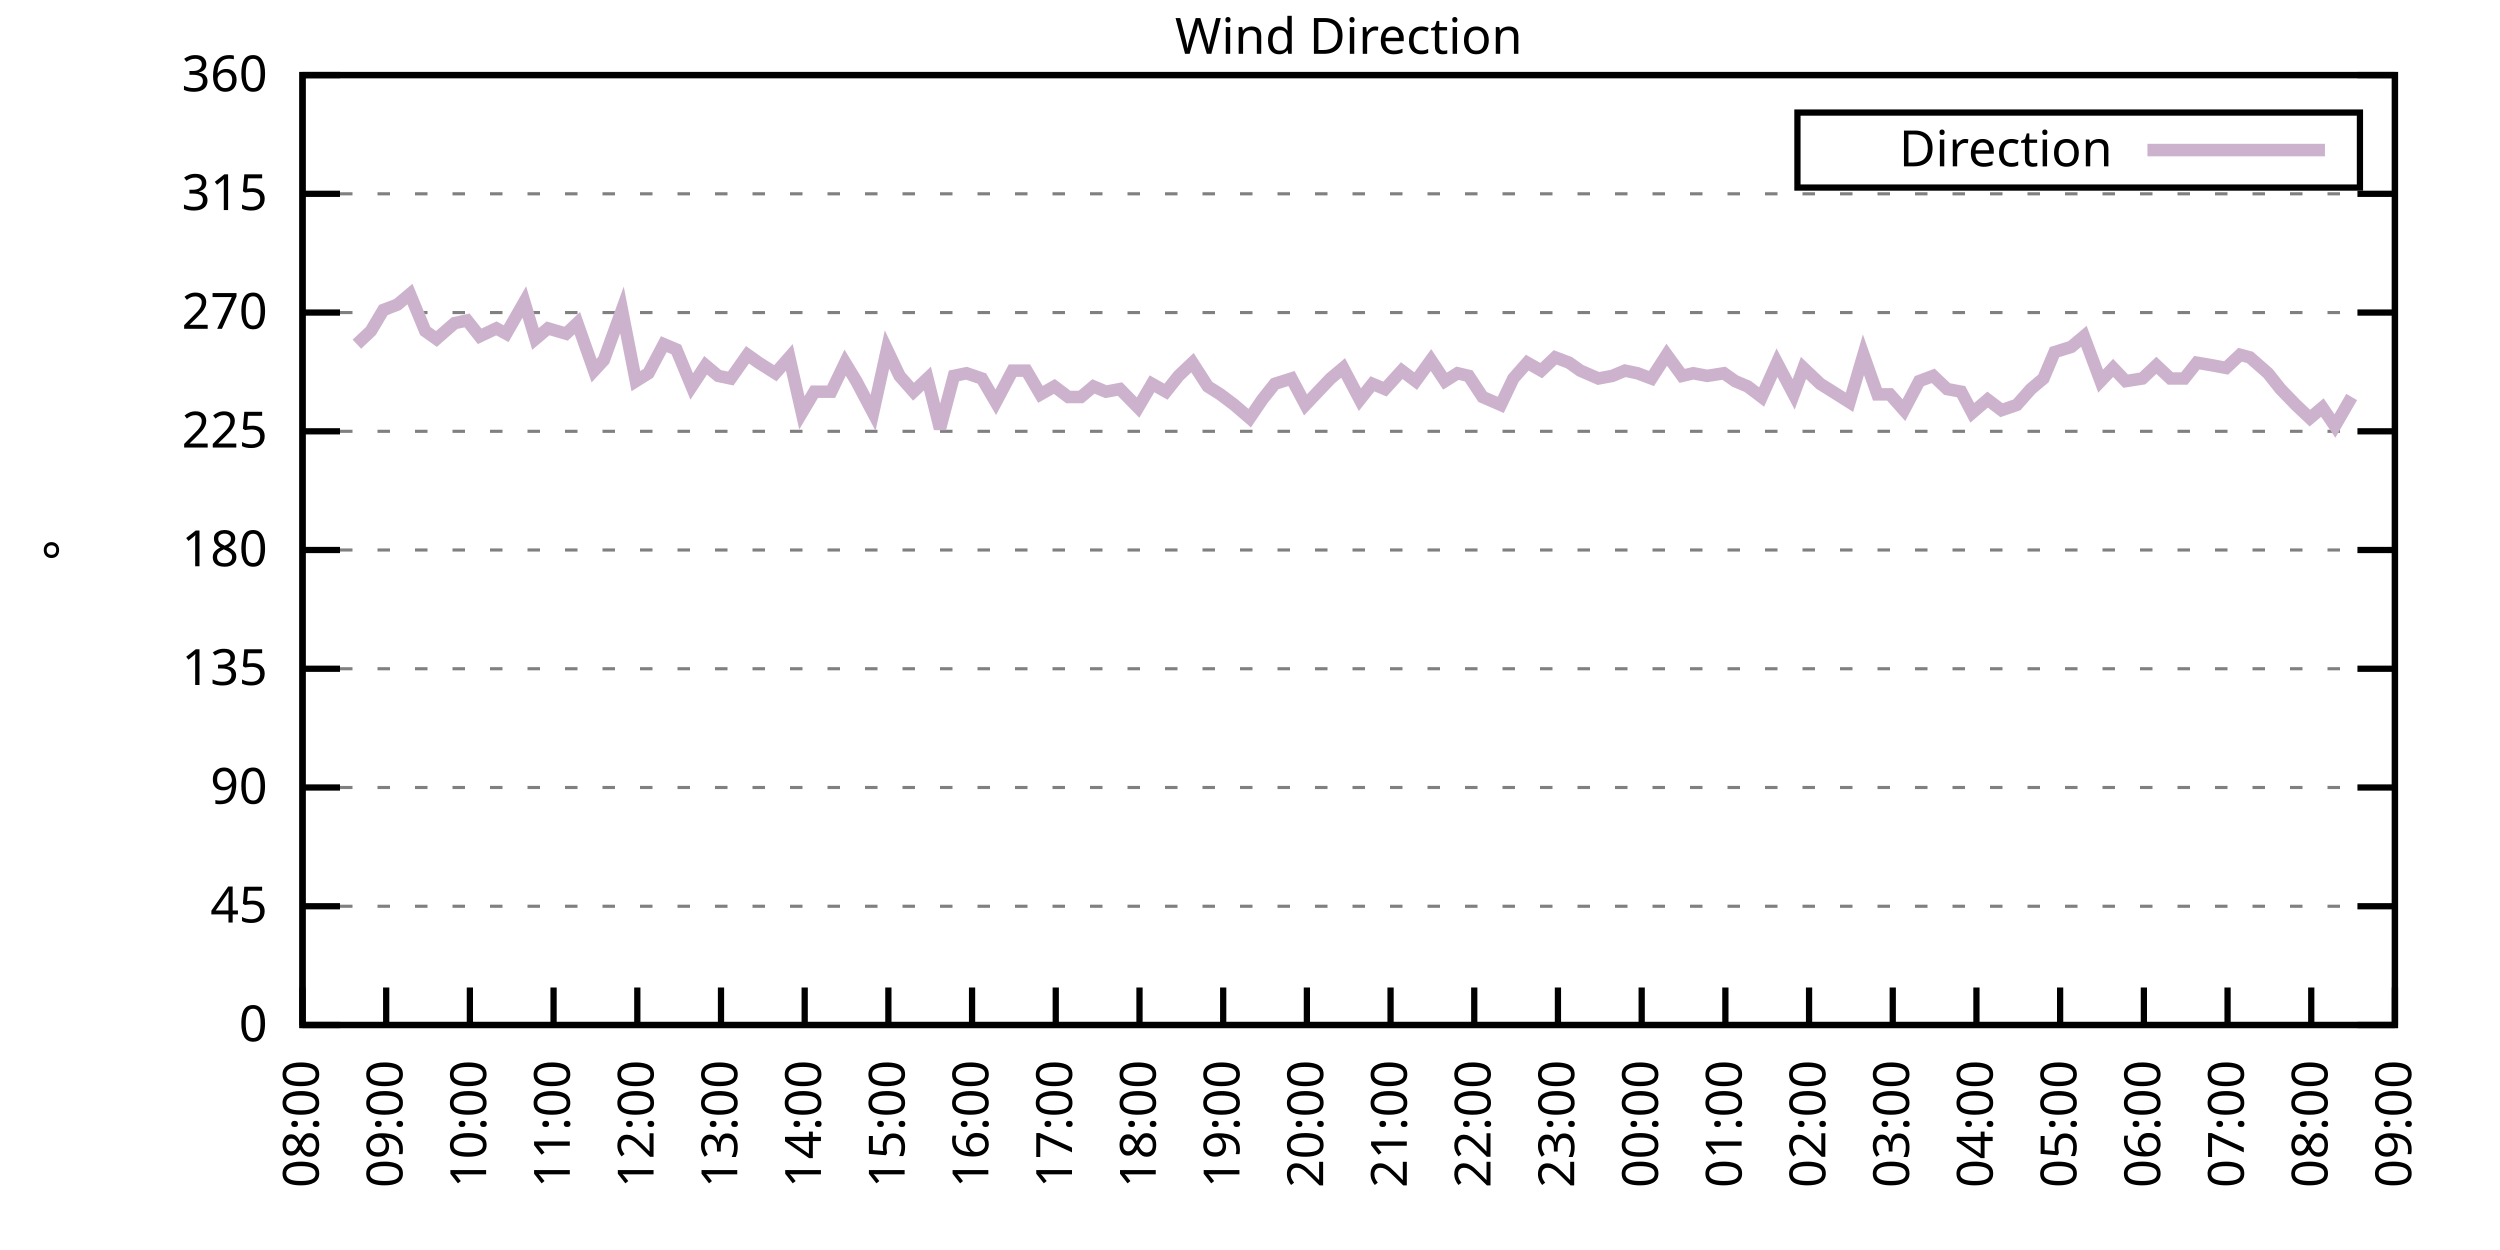
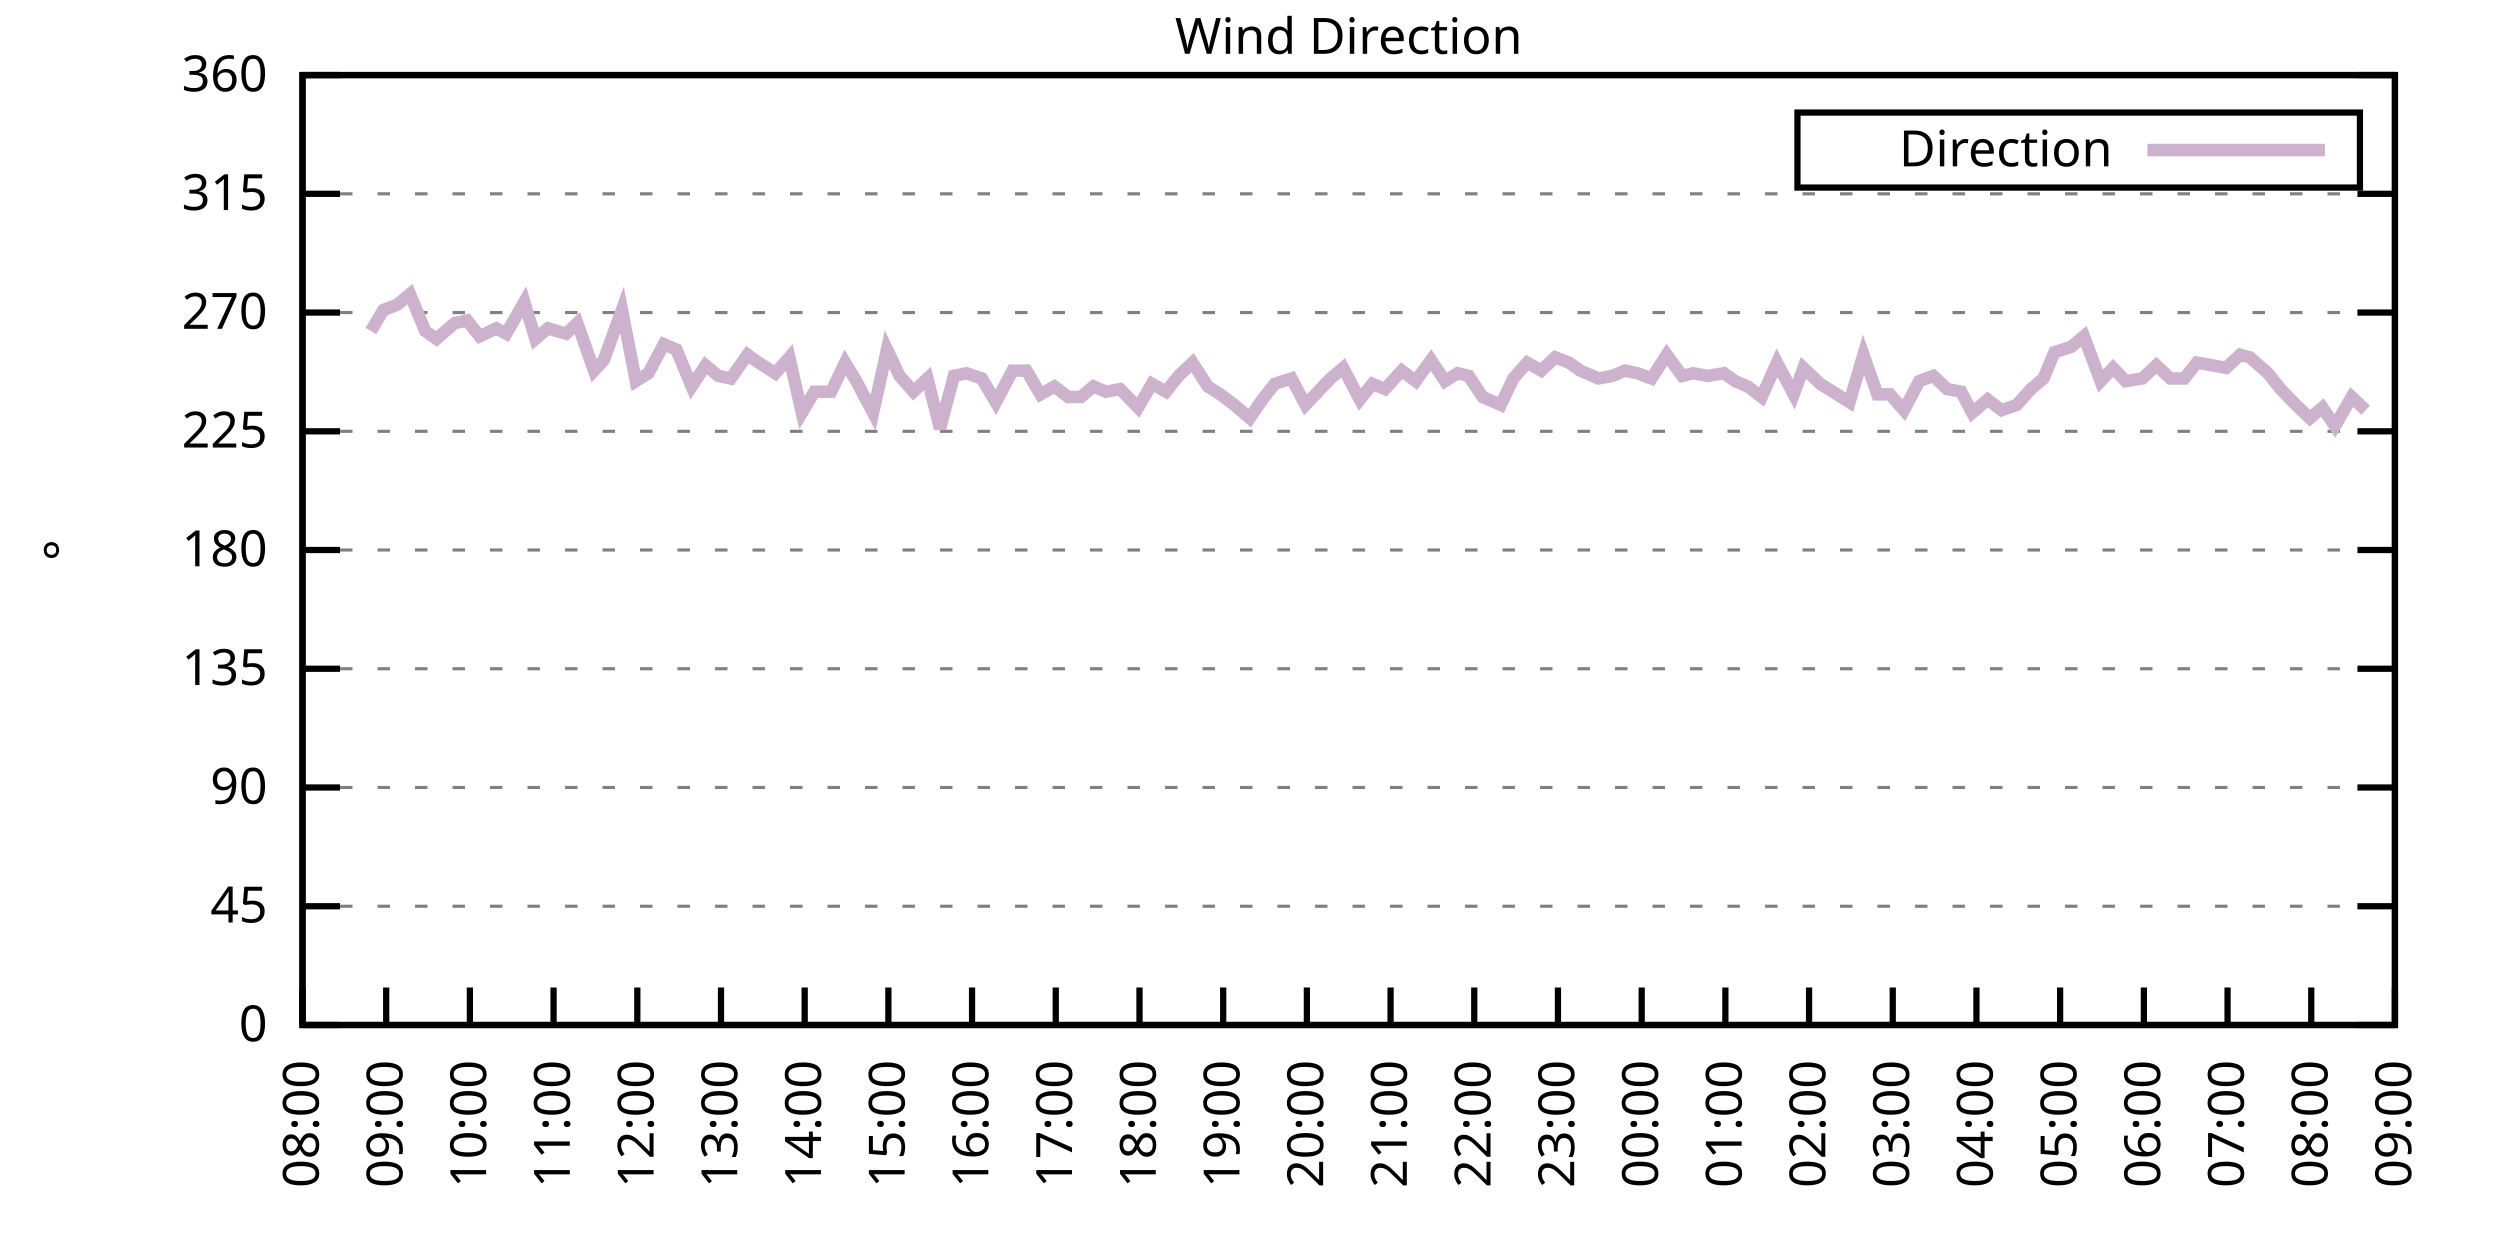
<svg xmlns="http://www.w3.org/2000/svg" xmlns:xlink="http://www.w3.org/1999/xlink" width="400" height="200" viewBox="0 0 400 200">
  <g id="gnuplot_canvas">
    <rect x="0" y="0" width="400" height="200" fill="none" />
    <defs>
      <circle id="gpDot" r="0.5" stroke-width="0.5" stroke="currentColor" />
      <path id="gpPt0" stroke-width="0.333" stroke="currentColor" d="M-1,0 h2 M0,-1 v2" />
      <path id="gpPt1" stroke-width="0.333" stroke="currentColor" d="M-1,-1 L1,1 M1,-1 L-1,1" />
      <path id="gpPt2" stroke-width="0.333" stroke="currentColor" d="M-1,0 L1,0 M0,-1 L0,1 M-1,-1 L1,1 M-1,1 L1,-1" />
      <rect id="gpPt3" stroke-width="0.333" stroke="currentColor" x="-1" y="-1" width="2" height="2" />
      <rect id="gpPt4" stroke-width="0.333" stroke="currentColor" fill="currentColor" x="-1" y="-1" width="2" height="2" />
      <circle id="gpPt5" stroke-width="0.333" stroke="currentColor" cx="0" cy="0" r="1" />
      <use xlink:href="#gpPt5" id="gpPt6" fill="currentColor" stroke="none" />
      <path id="gpPt7" stroke-width="0.333" stroke="currentColor" d="M0,-1.33 L-1.33,0.67 L1.33,0.67 z" />
      <use xlink:href="#gpPt7" id="gpPt8" fill="currentColor" stroke="none" />
      <use xlink:href="#gpPt7" id="gpPt9" stroke="currentColor" transform="rotate(180)" />
      <use xlink:href="#gpPt9" id="gpPt10" fill="currentColor" stroke="none" />
      <use xlink:href="#gpPt3" id="gpPt11" stroke="currentColor" transform="rotate(45)" />
      <use xlink:href="#gpPt11" id="gpPt12" fill="currentColor" stroke="none" />
      <path id="gpPt13" stroke-width="0.333" stroke="currentColor" d="M0,1.330 L1.265,0.411 L0.782,-1.067 L-0.782,-1.076 L-1.265,0.411 z" />
      <use xlink:href="#gpPt13" id="gpPt14" fill="currentColor" stroke="none" />
      <filter id="textbox" filterUnits="objectBoundingBox" x="0" y="0" height="1" width="1">
        <feFlood flood-color="white" flood-opacity="1" result="bgnd" />
        <feComposite in="SourceGraphic" in2="bgnd" operator="atop" />
      </filter>
      <filter id="greybox" filterUnits="objectBoundingBox" x="0" y="0" height="1" width="1">
        <feFlood flood-color="lightgrey" flood-opacity="1" result="grey" />
        <feComposite in="SourceGraphic" in2="grey" operator="atop" />
      </filter>
    </defs>
    <g fill="none" color="white" stroke="currentColor" stroke-width="1.00" stroke-linecap="butt" stroke-linejoin="miter">
</g>
    <g fill="none" color="black" stroke="currentColor" stroke-width="1.00" stroke-linecap="butt" stroke-linejoin="miter">
      <g stroke="none" shape-rendering="crispEdges">
        <polygon fill="rgb(255, 255, 255)" points="48.40,164.00 383.18,164.00 383.18,12.02 48.40,12.02 " />
      </g>
    </g>
    <g fill="none" color="black" stroke="currentColor" stroke-width="1.00" stroke-linecap="butt" stroke-linejoin="miter">
</g>
    <g fill="none" color="black" stroke="black" stroke-width="0.50" stroke-linecap="butt" stroke-linejoin="miter">
</g>
    <g fill="none" color="gray" stroke="currentColor" stroke-width="0.50" stroke-linecap="butt" stroke-linejoin="miter">
      <path stroke="gray" stroke-dasharray="2,4" class="gridline" d="M48.40,164.00 L383.19,164.00  " />
    </g>
    <g fill="none" color="gray" stroke="gray" stroke-width="1.00" stroke-linecap="butt" stroke-linejoin="miter">
</g>
    <g fill="none" color="black" stroke="currentColor" stroke-width="1.00" stroke-linecap="butt" stroke-linejoin="miter">
      <path stroke="black" d="M48.40,164.00 L54.40,164.00 M383.19,164.00 L377.19,164.00  " />
      <g transform="translate(42.80,166.60)" stroke="none" fill="black" font-family="Sans" font-size="8.00" text-anchor="end">
        <text>
          <tspan font-family="Sans"> 0</tspan>
        </text>
      </g>
    </g>
    <g fill="none" color="black" stroke="currentColor" stroke-width="1.00" stroke-linecap="butt" stroke-linejoin="miter">
</g>
    <g fill="none" color="black" stroke="black" stroke-width="0.50" stroke-linecap="butt" stroke-linejoin="miter">
</g>
    <g fill="none" color="gray" stroke="currentColor" stroke-width="0.50" stroke-linecap="butt" stroke-linejoin="miter">
      <path stroke="gray" stroke-dasharray="2,4" class="gridline" d="M48.40,145.00 L383.19,145.00  " />
    </g>
    <g fill="none" color="gray" stroke="gray" stroke-width="1.00" stroke-linecap="butt" stroke-linejoin="miter">
</g>
    <g fill="none" color="black" stroke="currentColor" stroke-width="1.00" stroke-linecap="butt" stroke-linejoin="miter">
      <path stroke="black" d="M48.40,145.00 L54.40,145.00 M383.19,145.00 L377.19,145.00  " />
      <g transform="translate(42.80,147.60)" stroke="none" fill="black" font-family="Sans" font-size="8.00" text-anchor="end">
        <text>
          <tspan font-family="Sans"> 45</tspan>
        </text>
      </g>
    </g>
    <g fill="none" color="black" stroke="currentColor" stroke-width="1.00" stroke-linecap="butt" stroke-linejoin="miter">
</g>
    <g fill="none" color="black" stroke="black" stroke-width="0.50" stroke-linecap="butt" stroke-linejoin="miter">
</g>
    <g fill="none" color="gray" stroke="currentColor" stroke-width="0.50" stroke-linecap="butt" stroke-linejoin="miter">
      <path stroke="gray" stroke-dasharray="2,4" class="gridline" d="M48.40,126.00 L383.19,126.00  " />
    </g>
    <g fill="none" color="gray" stroke="gray" stroke-width="1.00" stroke-linecap="butt" stroke-linejoin="miter">
</g>
    <g fill="none" color="black" stroke="currentColor" stroke-width="1.00" stroke-linecap="butt" stroke-linejoin="miter">
      <path stroke="black" d="M48.40,126.00 L54.40,126.00 M383.19,126.00 L377.19,126.00  " />
      <g transform="translate(42.80,128.60)" stroke="none" fill="black" font-family="Sans" font-size="8.00" text-anchor="end">
        <text>
          <tspan font-family="Sans"> 90</tspan>
        </text>
      </g>
    </g>
    <g fill="none" color="black" stroke="currentColor" stroke-width="1.00" stroke-linecap="butt" stroke-linejoin="miter">
</g>
    <g fill="none" color="black" stroke="black" stroke-width="0.50" stroke-linecap="butt" stroke-linejoin="miter">
</g>
    <g fill="none" color="gray" stroke="currentColor" stroke-width="0.50" stroke-linecap="butt" stroke-linejoin="miter">
      <path stroke="gray" stroke-dasharray="2,4" class="gridline" d="M48.40,107.00 L383.19,107.00  " />
    </g>
    <g fill="none" color="gray" stroke="gray" stroke-width="1.00" stroke-linecap="butt" stroke-linejoin="miter">
</g>
    <g fill="none" color="black" stroke="currentColor" stroke-width="1.00" stroke-linecap="butt" stroke-linejoin="miter">
      <path stroke="black" d="M48.40,107.00 L54.40,107.00 M383.19,107.00 L377.19,107.00  " />
      <g transform="translate(42.80,109.60)" stroke="none" fill="black" font-family="Sans" font-size="8.00" text-anchor="end">
        <text>
          <tspan font-family="Sans"> 135</tspan>
        </text>
      </g>
    </g>
    <g fill="none" color="black" stroke="currentColor" stroke-width="1.00" stroke-linecap="butt" stroke-linejoin="miter">
</g>
    <g fill="none" color="black" stroke="black" stroke-width="0.50" stroke-linecap="butt" stroke-linejoin="miter">
</g>
    <g fill="none" color="gray" stroke="currentColor" stroke-width="0.50" stroke-linecap="butt" stroke-linejoin="miter">
      <path stroke="gray" stroke-dasharray="2,4" class="gridline" d="M48.40,88.00 L383.19,88.00  " />
    </g>
    <g fill="none" color="gray" stroke="gray" stroke-width="1.00" stroke-linecap="butt" stroke-linejoin="miter">
</g>
    <g fill="none" color="black" stroke="currentColor" stroke-width="1.00" stroke-linecap="butt" stroke-linejoin="miter">
      <path stroke="black" d="M48.40,88.00 L54.40,88.00 M383.19,88.00 L377.19,88.00  " />
      <g transform="translate(42.80,90.60)" stroke="none" fill="black" font-family="Sans" font-size="8.00" text-anchor="end">
        <text>
          <tspan font-family="Sans"> 180</tspan>
        </text>
      </g>
    </g>
    <g fill="none" color="black" stroke="currentColor" stroke-width="1.00" stroke-linecap="butt" stroke-linejoin="miter">
</g>
    <g fill="none" color="black" stroke="black" stroke-width="0.50" stroke-linecap="butt" stroke-linejoin="miter">
</g>
    <g fill="none" color="gray" stroke="currentColor" stroke-width="0.50" stroke-linecap="butt" stroke-linejoin="miter">
      <path stroke="gray" stroke-dasharray="2,4" class="gridline" d="M48.40,69.01 L383.19,69.01  " />
    </g>
    <g fill="none" color="gray" stroke="gray" stroke-width="1.00" stroke-linecap="butt" stroke-linejoin="miter">
</g>
    <g fill="none" color="black" stroke="currentColor" stroke-width="1.00" stroke-linecap="butt" stroke-linejoin="miter">
      <path stroke="black" d="M48.40,69.01 L54.40,69.01 M383.19,69.01 L377.19,69.01  " />
      <g transform="translate(42.80,71.61)" stroke="none" fill="black" font-family="Sans" font-size="8.00" text-anchor="end">
        <text>
          <tspan font-family="Sans"> 225</tspan>
        </text>
      </g>
    </g>
    <g fill="none" color="black" stroke="currentColor" stroke-width="1.00" stroke-linecap="butt" stroke-linejoin="miter">
</g>
    <g fill="none" color="black" stroke="black" stroke-width="0.50" stroke-linecap="butt" stroke-linejoin="miter">
</g>
    <g fill="none" color="gray" stroke="currentColor" stroke-width="0.50" stroke-linecap="butt" stroke-linejoin="miter">
      <path stroke="gray" stroke-dasharray="2,4" class="gridline" d="M48.40,50.01 L383.19,50.01  " />
    </g>
    <g fill="none" color="gray" stroke="gray" stroke-width="1.00" stroke-linecap="butt" stroke-linejoin="miter">
</g>
    <g fill="none" color="black" stroke="currentColor" stroke-width="1.00" stroke-linecap="butt" stroke-linejoin="miter">
      <path stroke="black" d="M48.40,50.01 L54.40,50.01 M383.19,50.01 L377.19,50.01  " />
      <g transform="translate(42.80,52.61)" stroke="none" fill="black" font-family="Sans" font-size="8.00" text-anchor="end">
        <text>
          <tspan font-family="Sans"> 270</tspan>
        </text>
      </g>
    </g>
    <g fill="none" color="black" stroke="currentColor" stroke-width="1.00" stroke-linecap="butt" stroke-linejoin="miter">
</g>
    <g fill="none" color="black" stroke="black" stroke-width="0.50" stroke-linecap="butt" stroke-linejoin="miter">
</g>
    <g fill="none" color="gray" stroke="currentColor" stroke-width="0.50" stroke-linecap="butt" stroke-linejoin="miter">
      <path stroke="gray" stroke-dasharray="2,4" class="gridline" d="M48.40,31.01 L383.19,31.01  " />
    </g>
    <g fill="none" color="gray" stroke="gray" stroke-width="1.00" stroke-linecap="butt" stroke-linejoin="miter">
</g>
    <g fill="none" color="black" stroke="currentColor" stroke-width="1.00" stroke-linecap="butt" stroke-linejoin="miter">
      <path stroke="black" d="M48.40,31.01 L54.40,31.01 M383.19,31.01 L377.19,31.01  " />
      <g transform="translate(42.80,33.61)" stroke="none" fill="black" font-family="Sans" font-size="8.00" text-anchor="end">
        <text>
          <tspan font-family="Sans"> 315</tspan>
        </text>
      </g>
    </g>
    <g fill="none" color="black" stroke="currentColor" stroke-width="1.00" stroke-linecap="butt" stroke-linejoin="miter">
</g>
    <g fill="none" color="black" stroke="black" stroke-width="0.50" stroke-linecap="butt" stroke-linejoin="miter">
</g>
    <g fill="none" color="gray" stroke="currentColor" stroke-width="0.50" stroke-linecap="butt" stroke-linejoin="miter">
      <path stroke="gray" stroke-dasharray="2,4" class="gridline" d="M48.40,12.01 L383.19,12.01  " />
    </g>
    <g fill="none" color="gray" stroke="gray" stroke-width="1.00" stroke-linecap="butt" stroke-linejoin="miter">
</g>
    <g fill="none" color="black" stroke="currentColor" stroke-width="1.00" stroke-linecap="butt" stroke-linejoin="miter">
      <path stroke="black" d="M48.40,12.01 L54.40,12.01 M383.19,12.01 L377.19,12.01  " />
      <g transform="translate(42.80,14.61)" stroke="none" fill="black" font-family="Sans" font-size="8.00" text-anchor="end">
        <text>
          <tspan font-family="Sans"> 360</tspan>
        </text>
      </g>
    </g>
    <g fill="none" color="black" stroke="currentColor" stroke-width="1.00" stroke-linecap="butt" stroke-linejoin="miter">
      <path stroke="black" d="M48.40,164.00 L48.40,158.00  " />
      <g transform="translate(51.00,169.60) rotate(270.00)" stroke="none" fill="black" font-family="Sans" font-size="8.00" text-anchor="end">
        <text>
          <tspan font-family="Sans">08:00</tspan>
        </text>
      </g>
    </g>
    <g fill="none" color="black" stroke="currentColor" stroke-width="1.00" stroke-linecap="butt" stroke-linejoin="miter">
      <path stroke="black" d="M61.79,164.00 L61.79,158.00  " />
      <g transform="translate(64.39,169.60) rotate(270.00)" stroke="none" fill="black" font-family="Sans" font-size="8.00" text-anchor="end">
        <text>
          <tspan font-family="Sans">09:00</tspan>
        </text>
      </g>
    </g>
    <g fill="none" color="black" stroke="currentColor" stroke-width="1.00" stroke-linecap="butt" stroke-linejoin="miter">
      <path stroke="black" d="M75.18,164.00 L75.18,158.00  " />
      <g transform="translate(77.78,169.60) rotate(270.00)" stroke="none" fill="black" font-family="Sans" font-size="8.00" text-anchor="end">
        <text>
          <tspan font-family="Sans">10:00</tspan>
        </text>
      </g>
    </g>
    <g fill="none" color="black" stroke="currentColor" stroke-width="1.00" stroke-linecap="butt" stroke-linejoin="miter">
      <path stroke="black" d="M88.57,164.00 L88.57,158.00  " />
      <g transform="translate(91.17,169.60) rotate(270.00)" stroke="none" fill="black" font-family="Sans" font-size="8.00" text-anchor="end">
        <text>
          <tspan font-family="Sans">11:00</tspan>
        </text>
      </g>
    </g>
    <g fill="none" color="black" stroke="currentColor" stroke-width="1.00" stroke-linecap="butt" stroke-linejoin="miter">
      <path stroke="black" d="M101.97,164.00 L101.97,158.00  " />
      <g transform="translate(104.57,169.60) rotate(270.00)" stroke="none" fill="black" font-family="Sans" font-size="8.00" text-anchor="end">
        <text>
          <tspan font-family="Sans">12:00</tspan>
        </text>
      </g>
    </g>
    <g fill="none" color="black" stroke="currentColor" stroke-width="1.00" stroke-linecap="butt" stroke-linejoin="miter">
      <path stroke="black" d="M115.36,164.00 L115.36,158.00  " />
      <g transform="translate(117.96,169.60) rotate(270.00)" stroke="none" fill="black" font-family="Sans" font-size="8.00" text-anchor="end">
        <text>
          <tspan font-family="Sans">13:00</tspan>
        </text>
      </g>
    </g>
    <g fill="none" color="black" stroke="currentColor" stroke-width="1.00" stroke-linecap="butt" stroke-linejoin="miter">
      <path stroke="black" d="M128.75,164.00 L128.75,158.00  " />
      <g transform="translate(131.35,169.60) rotate(270.00)" stroke="none" fill="black" font-family="Sans" font-size="8.00" text-anchor="end">
        <text>
          <tspan font-family="Sans">14:00</tspan>
        </text>
      </g>
    </g>
    <g fill="none" color="black" stroke="currentColor" stroke-width="1.00" stroke-linecap="butt" stroke-linejoin="miter">
      <path stroke="black" d="M142.14,164.00 L142.14,158.00  " />
      <g transform="translate(144.74,169.60) rotate(270.00)" stroke="none" fill="black" font-family="Sans" font-size="8.00" text-anchor="end">
        <text>
          <tspan font-family="Sans">15:00</tspan>
        </text>
      </g>
    </g>
    <g fill="none" color="black" stroke="currentColor" stroke-width="1.00" stroke-linecap="butt" stroke-linejoin="miter">
      <path stroke="black" d="M155.53,164.00 L155.53,158.00  " />
      <g transform="translate(158.13,169.60) rotate(270.00)" stroke="none" fill="black" font-family="Sans" font-size="8.00" text-anchor="end">
        <text>
          <tspan font-family="Sans">16:00</tspan>
        </text>
      </g>
    </g>
    <g fill="none" color="black" stroke="currentColor" stroke-width="1.00" stroke-linecap="butt" stroke-linejoin="miter">
      <path stroke="black" d="M168.92,164.00 L168.92,158.00  " />
      <g transform="translate(171.52,169.60) rotate(270.00)" stroke="none" fill="black" font-family="Sans" font-size="8.00" text-anchor="end">
        <text>
          <tspan font-family="Sans">17:00</tspan>
        </text>
      </g>
    </g>
    <g fill="none" color="black" stroke="currentColor" stroke-width="1.00" stroke-linecap="butt" stroke-linejoin="miter">
      <path stroke="black" d="M182.32,164.00 L182.32,158.00  " />
      <g transform="translate(184.92,169.60) rotate(270.00)" stroke="none" fill="black" font-family="Sans" font-size="8.00" text-anchor="end">
        <text>
          <tspan font-family="Sans">18:00</tspan>
        </text>
      </g>
    </g>
    <g fill="none" color="black" stroke="currentColor" stroke-width="1.00" stroke-linecap="butt" stroke-linejoin="miter">
      <path stroke="black" d="M195.71,164.00 L195.71,158.00  " />
      <g transform="translate(198.31,169.60) rotate(270.00)" stroke="none" fill="black" font-family="Sans" font-size="8.00" text-anchor="end">
        <text>
          <tspan font-family="Sans">19:00</tspan>
        </text>
      </g>
    </g>
    <g fill="none" color="black" stroke="currentColor" stroke-width="1.00" stroke-linecap="butt" stroke-linejoin="miter">
      <path stroke="black" d="M209.10,164.00 L209.10,158.00  " />
      <g transform="translate(211.70,169.60) rotate(270.00)" stroke="none" fill="black" font-family="Sans" font-size="8.00" text-anchor="end">
        <text>
          <tspan font-family="Sans">20:00</tspan>
        </text>
      </g>
    </g>
    <g fill="none" color="black" stroke="currentColor" stroke-width="1.00" stroke-linecap="butt" stroke-linejoin="miter">
      <path stroke="black" d="M222.49,164.00 L222.49,158.00  " />
      <g transform="translate(225.09,169.60) rotate(270.00)" stroke="none" fill="black" font-family="Sans" font-size="8.00" text-anchor="end">
        <text>
          <tspan font-family="Sans">21:00</tspan>
        </text>
      </g>
    </g>
    <g fill="none" color="black" stroke="currentColor" stroke-width="1.00" stroke-linecap="butt" stroke-linejoin="miter">
      <path stroke="black" d="M235.88,164.00 L235.88,158.00  " />
      <g transform="translate(238.48,169.60) rotate(270.00)" stroke="none" fill="black" font-family="Sans" font-size="8.00" text-anchor="end">
        <text>
          <tspan font-family="Sans">22:00</tspan>
        </text>
      </g>
    </g>
    <g fill="none" color="black" stroke="currentColor" stroke-width="1.00" stroke-linecap="butt" stroke-linejoin="miter">
      <path stroke="black" d="M249.27,164.00 L249.27,158.00  " />
      <g transform="translate(251.87,169.60) rotate(270.00)" stroke="none" fill="black" font-family="Sans" font-size="8.00" text-anchor="end">
        <text>
          <tspan font-family="Sans">23:00</tspan>
        </text>
      </g>
    </g>
    <g fill="none" color="black" stroke="currentColor" stroke-width="1.00" stroke-linecap="butt" stroke-linejoin="miter">
      <path stroke="black" d="M262.67,164.00 L262.67,158.00  " />
      <g transform="translate(265.27,169.60) rotate(270.00)" stroke="none" fill="black" font-family="Sans" font-size="8.00" text-anchor="end">
        <text>
          <tspan font-family="Sans">00:00</tspan>
        </text>
      </g>
    </g>
    <g fill="none" color="black" stroke="currentColor" stroke-width="1.00" stroke-linecap="butt" stroke-linejoin="miter">
      <path stroke="black" d="M276.06,164.00 L276.06,158.00  " />
      <g transform="translate(278.66,169.60) rotate(270.00)" stroke="none" fill="black" font-family="Sans" font-size="8.00" text-anchor="end">
        <text>
          <tspan font-family="Sans">01:00</tspan>
        </text>
      </g>
    </g>
    <g fill="none" color="black" stroke="currentColor" stroke-width="1.00" stroke-linecap="butt" stroke-linejoin="miter">
      <path stroke="black" d="M289.45,164.00 L289.45,158.00  " />
      <g transform="translate(292.05,169.60) rotate(270.00)" stroke="none" fill="black" font-family="Sans" font-size="8.00" text-anchor="end">
        <text>
          <tspan font-family="Sans">02:00</tspan>
        </text>
      </g>
    </g>
    <g fill="none" color="black" stroke="currentColor" stroke-width="1.00" stroke-linecap="butt" stroke-linejoin="miter">
      <path stroke="black" d="M302.84,164.00 L302.84,158.00  " />
      <g transform="translate(305.44,169.60) rotate(270.00)" stroke="none" fill="black" font-family="Sans" font-size="8.00" text-anchor="end">
        <text>
          <tspan font-family="Sans">03:00</tspan>
        </text>
      </g>
    </g>
    <g fill="none" color="black" stroke="currentColor" stroke-width="1.00" stroke-linecap="butt" stroke-linejoin="miter">
      <path stroke="black" d="M316.23,164.00 L316.23,158.00  " />
      <g transform="translate(318.83,169.60) rotate(270.00)" stroke="none" fill="black" font-family="Sans" font-size="8.00" text-anchor="end">
        <text>
          <tspan font-family="Sans">04:00</tspan>
        </text>
      </g>
    </g>
    <g fill="none" color="black" stroke="currentColor" stroke-width="1.00" stroke-linecap="butt" stroke-linejoin="miter">
      <path stroke="black" d="M329.62,164.00 L329.62,158.00  " />
      <g transform="translate(332.22,169.60) rotate(270.00)" stroke="none" fill="black" font-family="Sans" font-size="8.00" text-anchor="end">
        <text>
          <tspan font-family="Sans">05:00</tspan>
        </text>
      </g>
    </g>
    <g fill="none" color="black" stroke="currentColor" stroke-width="1.00" stroke-linecap="butt" stroke-linejoin="miter">
      <path stroke="black" d="M343.02,164.00 L343.02,158.00  " />
      <g transform="translate(345.62,169.60) rotate(270.00)" stroke="none" fill="black" font-family="Sans" font-size="8.00" text-anchor="end">
        <text>
          <tspan font-family="Sans">06:00</tspan>
        </text>
      </g>
    </g>
    <g fill="none" color="black" stroke="currentColor" stroke-width="1.00" stroke-linecap="butt" stroke-linejoin="miter">
      <path stroke="black" d="M356.41,164.00 L356.41,158.00  " />
      <g transform="translate(359.01,169.60) rotate(270.00)" stroke="none" fill="black" font-family="Sans" font-size="8.00" text-anchor="end">
        <text>
          <tspan font-family="Sans">07:00</tspan>
        </text>
      </g>
    </g>
    <g fill="none" color="black" stroke="currentColor" stroke-width="1.00" stroke-linecap="butt" stroke-linejoin="miter">
      <path stroke="black" d="M369.80,164.00 L369.80,158.00  " />
      <g transform="translate(372.40,169.60) rotate(270.00)" stroke="none" fill="black" font-family="Sans" font-size="8.00" text-anchor="end">
        <text>
          <tspan font-family="Sans">08:00</tspan>
        </text>
      </g>
    </g>
    <g fill="none" color="black" stroke="currentColor" stroke-width="1.00" stroke-linecap="butt" stroke-linejoin="miter">
      <path stroke="black" d="M383.19,164.00 L383.19,158.00  " />
      <g transform="translate(385.79,169.60) rotate(270.00)" stroke="none" fill="black" font-family="Sans" font-size="8.00" text-anchor="end">
        <text>
          <tspan font-family="Sans">09:00</tspan>
        </text>
      </g>
    </g>
    <g fill="none" color="black" stroke="currentColor" stroke-width="1.00" stroke-linecap="butt" stroke-linejoin="miter">
</g>
    <g fill="none" color="black" stroke="currentColor" stroke-width="1.00" stroke-linecap="butt" stroke-linejoin="miter">
      <path stroke="black" d="M48.40,12.01 L48.40,164.00 L383.19,164.00 L383.19,12.01 L48.40,12.01 Z  " />
    </g>
    <g fill="none" color="black" stroke="currentColor" stroke-width="1.00" stroke-linecap="butt" stroke-linejoin="miter">
</g>
    <g fill="none" color="black" stroke="currentColor" stroke-width="1.00" stroke-linecap="butt" stroke-linejoin="miter">
      <path stroke="black" d="M287.59,30.01 L287.59,18.01 L377.59,18.01 L377.59,30.01 L287.59,30.01 Z  " />
    </g>
    <g id="Wind_direction_plot_1">
      <g fill="none" color="white" stroke="black" stroke-width="2.00" stroke-linecap="butt" stroke-linejoin="miter">
</g>
      <g fill="none" color="black" stroke="currentColor" stroke-width="2.00" stroke-linecap="butt" stroke-linejoin="miter">
        <g transform="translate(337.99,26.61)" stroke="none" fill="black" font-family="Sans" font-size="8.00" text-anchor="end">
          <text>
            <tspan font-family="Sans">Direction</tspan>
          </text>
        </g>
      </g>
      <g fill="none" color="black" stroke="currentColor" stroke-width="2.00" stroke-linecap="butt" stroke-linejoin="miter">
-         <path stroke="rgb(204, 178, 204)" d="M343.59,24.01 L371.99,24.01 M57.10,55.07 L59.34,52.96 L61.35,49.59 L63.58,48.74 L65.59,47.05 L68.04,52.96   L69.83,54.23 L72.73,51.70 L74.74,51.27 L76.75,53.81 L79.42,52.54 L80.99,53.39 L83.89,48.32 L85.67,54.23   L87.68,52.54 L90.58,53.39 L92.37,51.70 L95.05,59.30 L96.61,57.61 L99.51,49.59 L101.74,60.98 L103.75,59.72   L106.21,55.07 L108.22,55.92 L110.67,61.83 L112.90,58.45 L114.91,60.14 L116.92,60.56 L119.60,56.76 L121.38,58.03   L124.06,59.72 L126.29,57.18 L128.30,66.05 L130.31,62.67 L132.99,62.67 L135.22,58.03 L137.01,60.98 L139.69,66.05   L141.92,55.92 L143.93,60.14 L146.16,62.67 L148.39,60.56 L150.40,68.58 L152.63,60.14 L154.64,59.72 L157.10,60.56   L159.33,64.36 L162.01,59.30 L164.24,59.30 L166.47,63.10 L168.70,61.83 L170.93,63.52 L172.94,63.52 L174.95,61.83   L176.96,62.67 L179.19,62.25 L182.09,65.21 L184.32,61.41 L186.56,62.67 L188.57,60.14 L190.80,58.03 L193.25,61.83   L195.26,63.10 L197.49,64.78 L199.95,66.90 L201.96,63.94 L203.97,61.41 L206.64,60.56 L208.88,64.78 L210.88,62.67   L212.89,60.56 L214.90,58.87 L217.58,63.94 L219.59,61.41 L221.60,62.25 L224.28,59.30 L226.51,60.98 L228.96,57.61   L231.20,60.98 L233.20,59.72 L234.99,60.14 L237.22,63.52 L240.12,64.78 L242.13,60.56 L244.36,58.03 L246.60,59.30   L248.83,57.18 L251.06,58.03 L252.85,59.30 L255.75,60.56 L257.98,60.14 L259.99,59.30 L262.00,59.72 L264.23,60.56   L266.68,56.76 L269.14,60.14 L270.92,59.72 L273.16,60.14 L275.83,59.72 L277.62,60.98 L279.63,61.83 L281.86,63.52   L284.32,58.03 L286.99,63.10 L288.56,58.87 L291.23,61.41 L293.24,62.67 L295.92,64.36 L298.15,56.76 L300.39,63.10   L302.39,63.10 L304.63,65.63 L307.08,60.98 L309.31,60.14 L311.54,62.25 L313.78,62.67 L315.56,66.05 L318.02,63.94   L320.25,65.63 L322.70,64.78 L324.94,62.25 L326.95,60.56 L328.73,56.34 L331.41,55.50 L333.42,53.81 L336.10,60.98   L338.10,58.87 L340.11,60.98 L342.79,60.56 L345.02,58.45 L347.26,60.56 L349.49,60.56 L351.50,58.03 L353.95,58.45   L356.18,58.87 L358.42,56.76 L359.98,57.18 L362.88,59.72 L364.89,62.25 L367.34,64.78 L369.58,66.90 L371.58,65.21   L373.59,68.16 L376.27,63.52  " />
+         <path stroke="rgb(204, 178, 204)" d="M343.59,24.01 L371.99,24.01 M59.34,52.96 L61.35,49.59 L63.58,48.74 L65.59,47.05 L68.04,52.96 L69.83,54.23   L72.73,51.70 L74.74,51.27 L76.75,53.81 L79.42,52.54 L80.99,53.39 L83.89,48.32 L85.67,54.23 L87.68,52.54   L90.58,53.39 L92.37,51.70 L95.05,59.30 L96.61,57.61 L99.51,49.59 L101.74,60.98 L103.75,59.72 L106.21,55.07   L108.22,55.92 L110.67,61.83 L112.90,58.45 L114.91,60.14 L116.92,60.56 L119.60,56.76 L121.38,58.03 L124.06,59.72   L126.29,57.18 L128.30,66.05 L130.31,62.67 L132.99,62.67 L135.22,58.03 L137.01,60.98 L139.69,66.05 L141.92,55.92   L143.93,60.14 L146.16,62.67 L148.39,60.56 L150.40,68.58 L152.63,60.14 L154.64,59.72 L157.10,60.56 L159.33,64.36   L162.01,59.30 L164.24,59.30 L166.47,63.10 L168.70,61.83 L170.93,63.52 L172.94,63.52 L174.95,61.83 L176.96,62.67   L179.19,62.25 L182.09,65.21 L184.32,61.41 L186.56,62.67 L188.57,60.14 L190.80,58.03 L193.25,61.83 L195.26,63.10   L197.49,64.78 L199.95,66.90 L201.96,63.94 L203.97,61.41 L206.64,60.56 L208.88,64.78 L210.88,62.67 L212.89,60.56   L214.90,58.87 L217.58,63.94 L219.59,61.41 L221.60,62.25 L224.28,59.30 L226.51,60.98 L228.96,57.61 L231.20,60.98   L233.20,59.72 L234.99,60.14 L237.22,63.52 L240.12,64.78 L242.13,60.56 L244.36,58.03 L246.60,59.30 L248.83,57.18   L251.06,58.03 L252.85,59.30 L255.75,60.56 L257.98,60.14 L259.99,59.30 L262.00,59.72 L264.23,60.56 L266.68,56.76   L269.14,60.14 L270.92,59.72 L273.16,60.14 L275.83,59.72 L277.62,60.98 L279.63,61.83 L281.86,63.52 L284.32,58.03   L286.99,63.10 L288.56,58.87 L291.23,61.41 L293.24,62.67 L295.92,64.36 L298.15,56.76 L300.39,63.10 L302.39,63.10   L304.63,65.63 L307.08,60.98 L309.31,60.14 L311.54,62.25 L313.78,62.67 L315.56,66.05 L318.02,63.94 L320.25,65.63   L322.70,64.78 L324.94,62.25 L326.95,60.56 L328.73,56.34 L331.41,55.50 L333.42,53.81 L336.10,60.98 L338.10,58.87   L340.11,60.98 L342.79,60.56 L345.02,58.45 L347.26,60.56 L349.49,60.56 L351.50,58.03 L353.95,58.45 L356.18,58.87   L358.42,56.76 L359.98,57.18 L362.88,59.72 L364.89,62.25 L367.34,64.78 L369.58,66.90 L371.58,65.21 L373.59,68.16   L376.27,63.52 L378.50,65.63  " />
      </g>
    </g>
    <g fill="none" color="black" stroke="currentColor" stroke-width="2.00" stroke-linecap="butt" stroke-linejoin="miter">
</g>
    <g fill="none" color="black" stroke="black" stroke-width="1.00" stroke-linecap="butt" stroke-linejoin="miter">
</g>
    <g fill="none" color="black" stroke="currentColor" stroke-width="1.00" stroke-linecap="butt" stroke-linejoin="miter">
      <path stroke="black" d="M48.40,12.01 L48.40,164.00 L383.19,164.00 L383.19,12.01 L48.40,12.01 Z  " />
      <g transform="translate(12.80,88.01) rotate(270.00)" stroke="none" fill="black" font-family="Sans" font-size="8.00" text-anchor="middle">
        <text>
          <tspan font-family="Sans">°</tspan>
        </text>
      </g>
    </g>
    <g fill="none" color="black" stroke="currentColor" stroke-width="1.00" stroke-linecap="butt" stroke-linejoin="miter">
</g>
    <g fill="none" color="black" stroke="currentColor" stroke-width="1.00" stroke-linecap="butt" stroke-linejoin="miter">
      <g transform="translate(215.79,8.61)" stroke="none" fill="black" font-family="Sans" font-size="8.00" text-anchor="middle">
        <text>
          <tspan font-family="Sans">Wind Direction</tspan>
        </text>
      </g>
    </g>
    <g fill="none" color="black" stroke="currentColor" stroke-width="1.00" stroke-linecap="butt" stroke-linejoin="miter">
</g>
  </g>
</svg>
